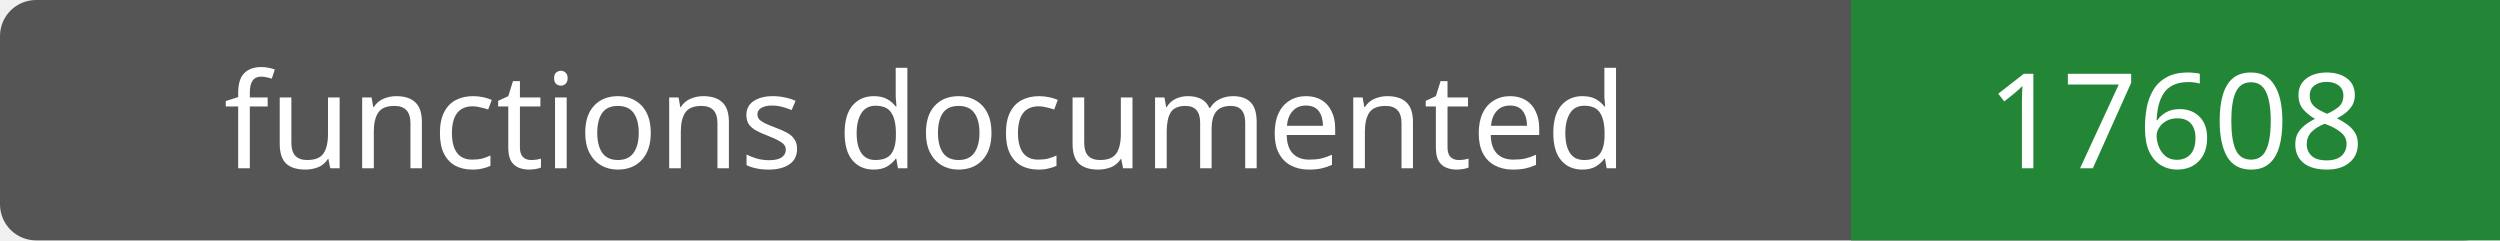
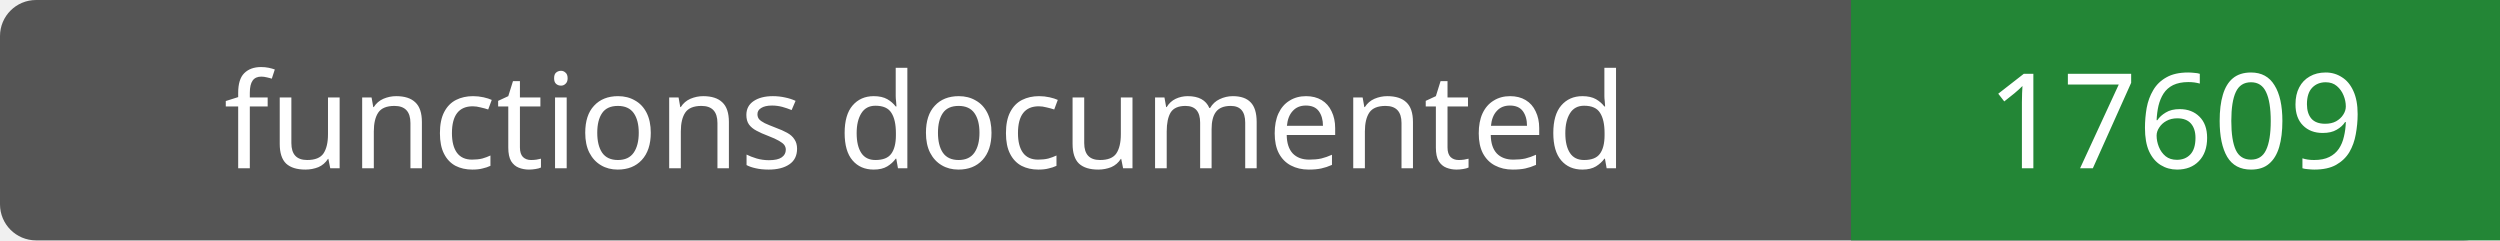
- <svg xmlns="http://www.w3.org/2000/svg" width="208" height="20" role="img" aria-label="functions documented: 17608">
+ <svg xmlns="http://www.w3.org/2000/svg" width="208" height="20" role="img" aria-label="functions documented: 17609">
  <rect width="208" height="20" rx="3" fill="#555" />
  <path fill="#238636" d="M154 0h54v20H154z" />
  <g fill="#fff" text-anchor="middle" font-family="Verdana,sans-serif" font-size="11">
    <text x="77.0" y="14">functions documented</text>
-     <text x="181.0" y="14">17608</text>
+     <text x="181.0" y="14">17609</text>
  </g>
</svg>
